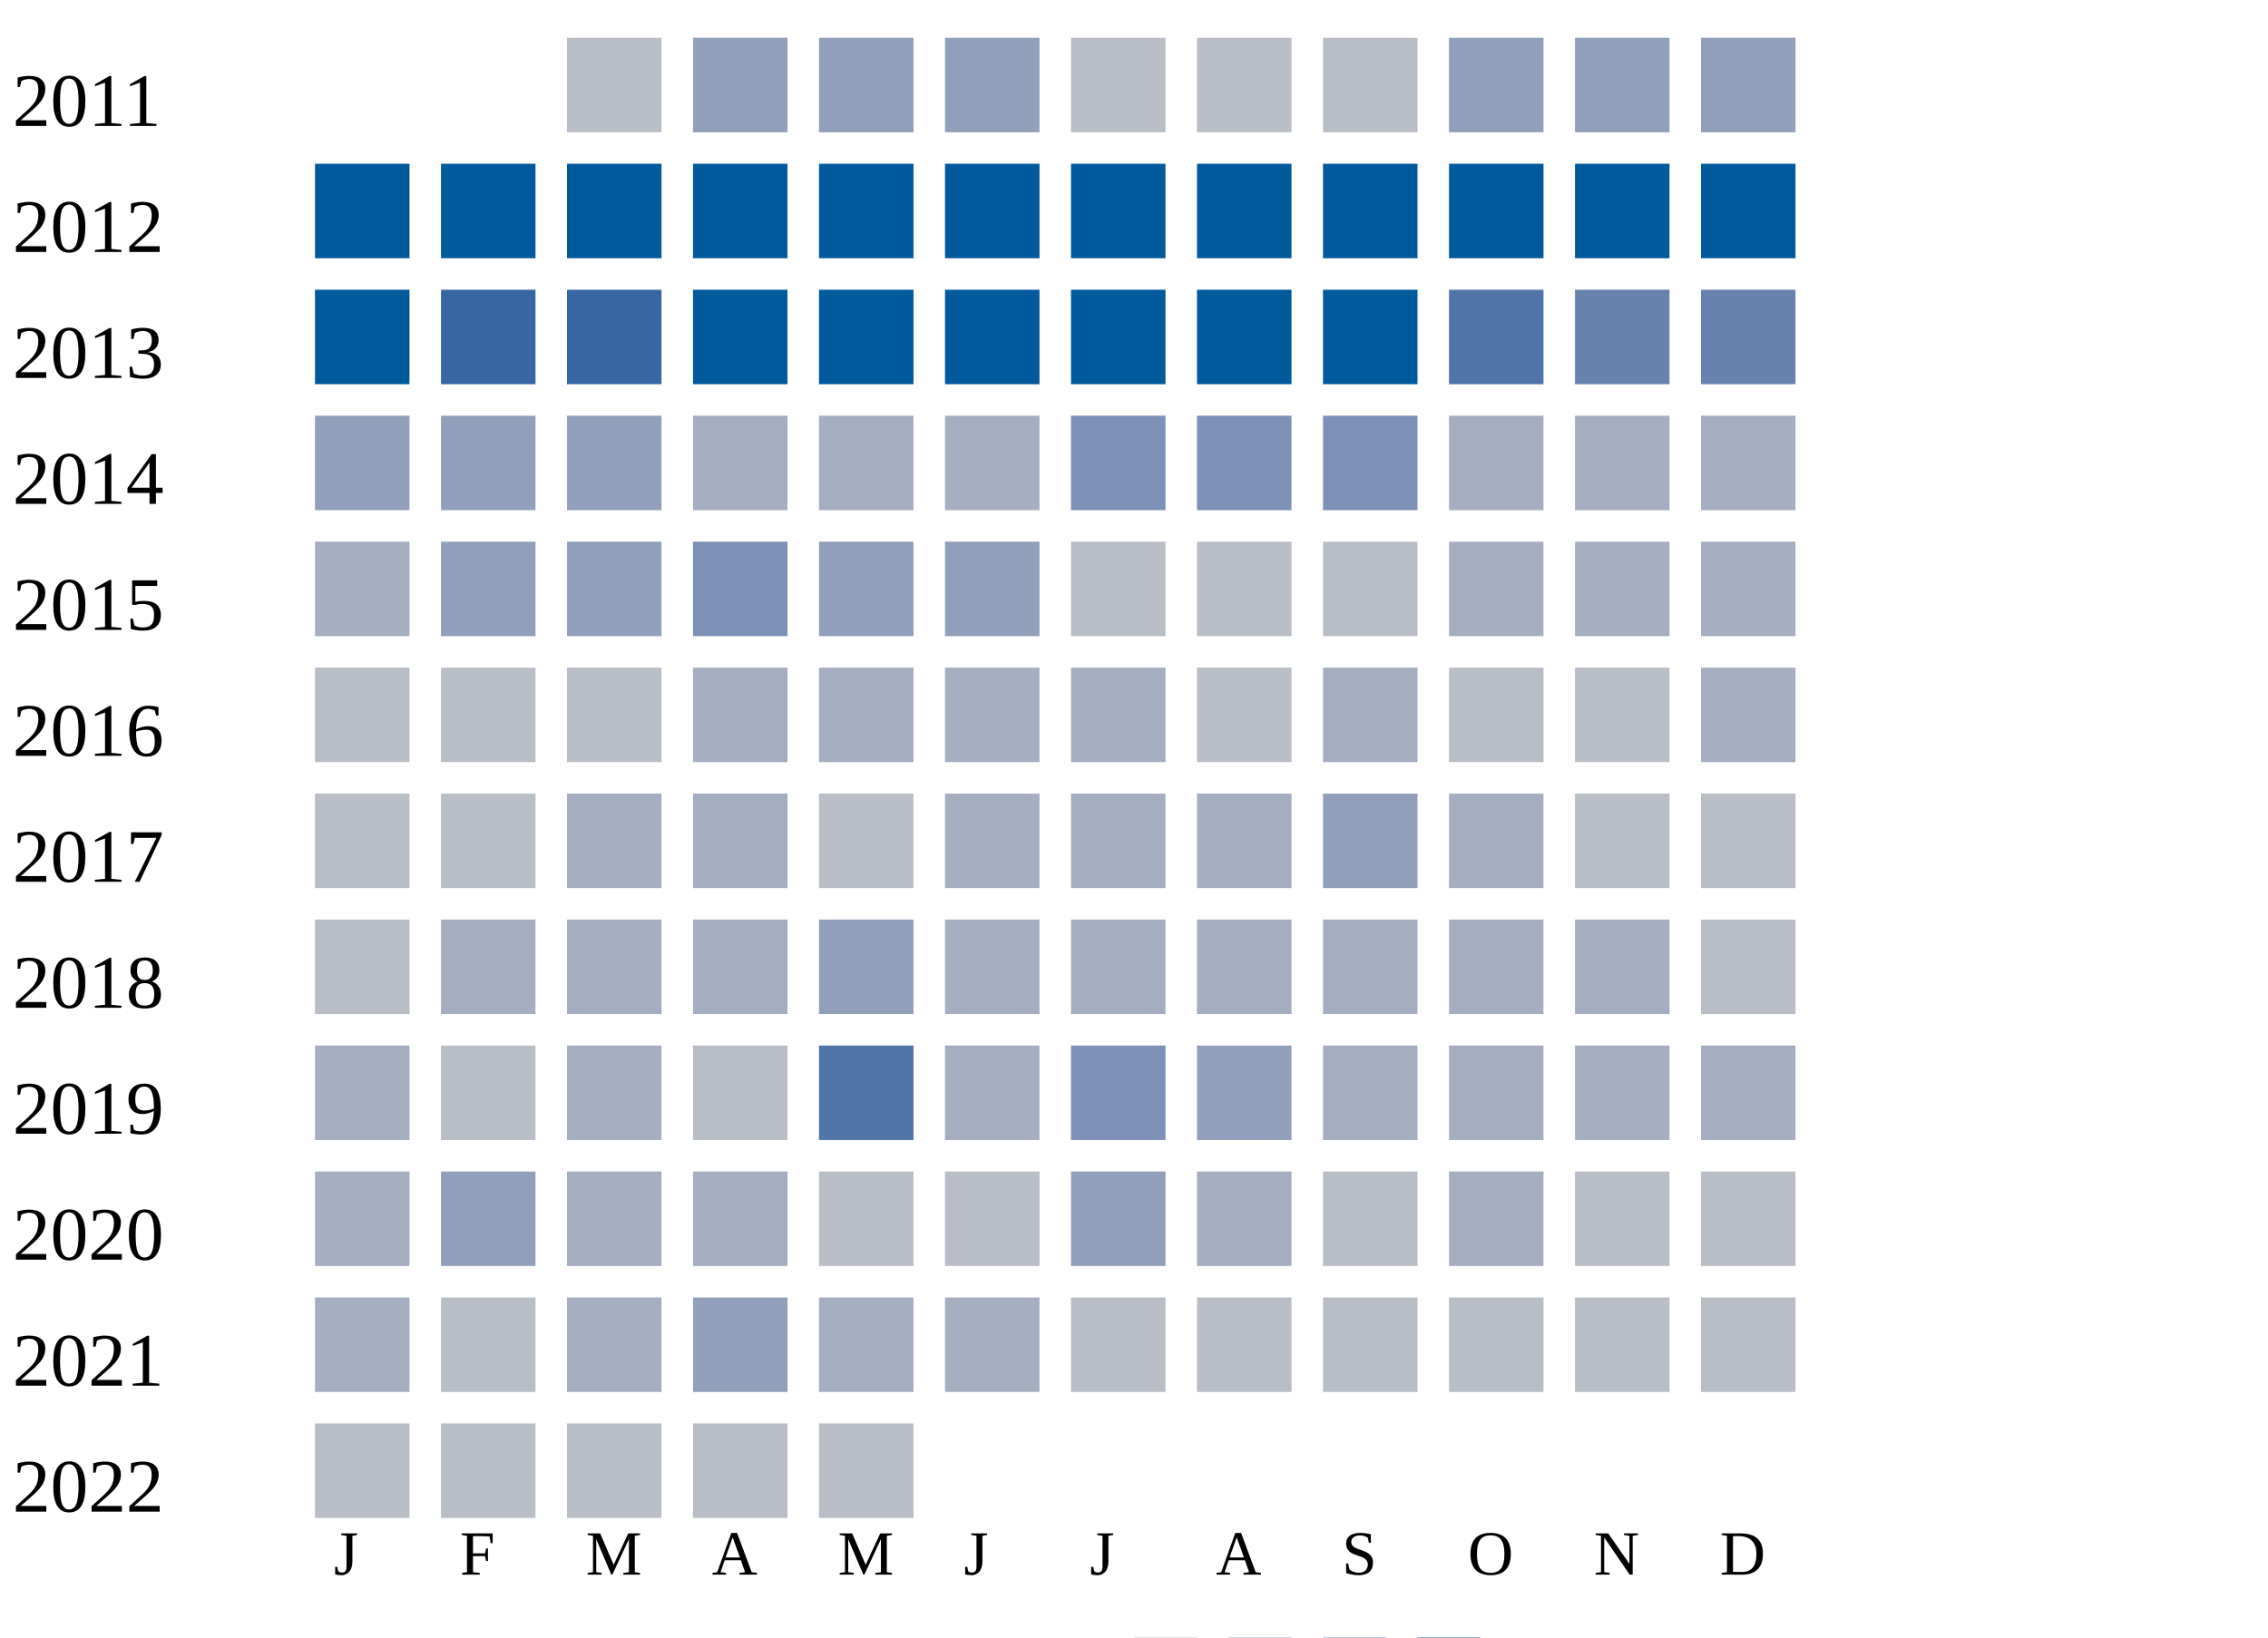
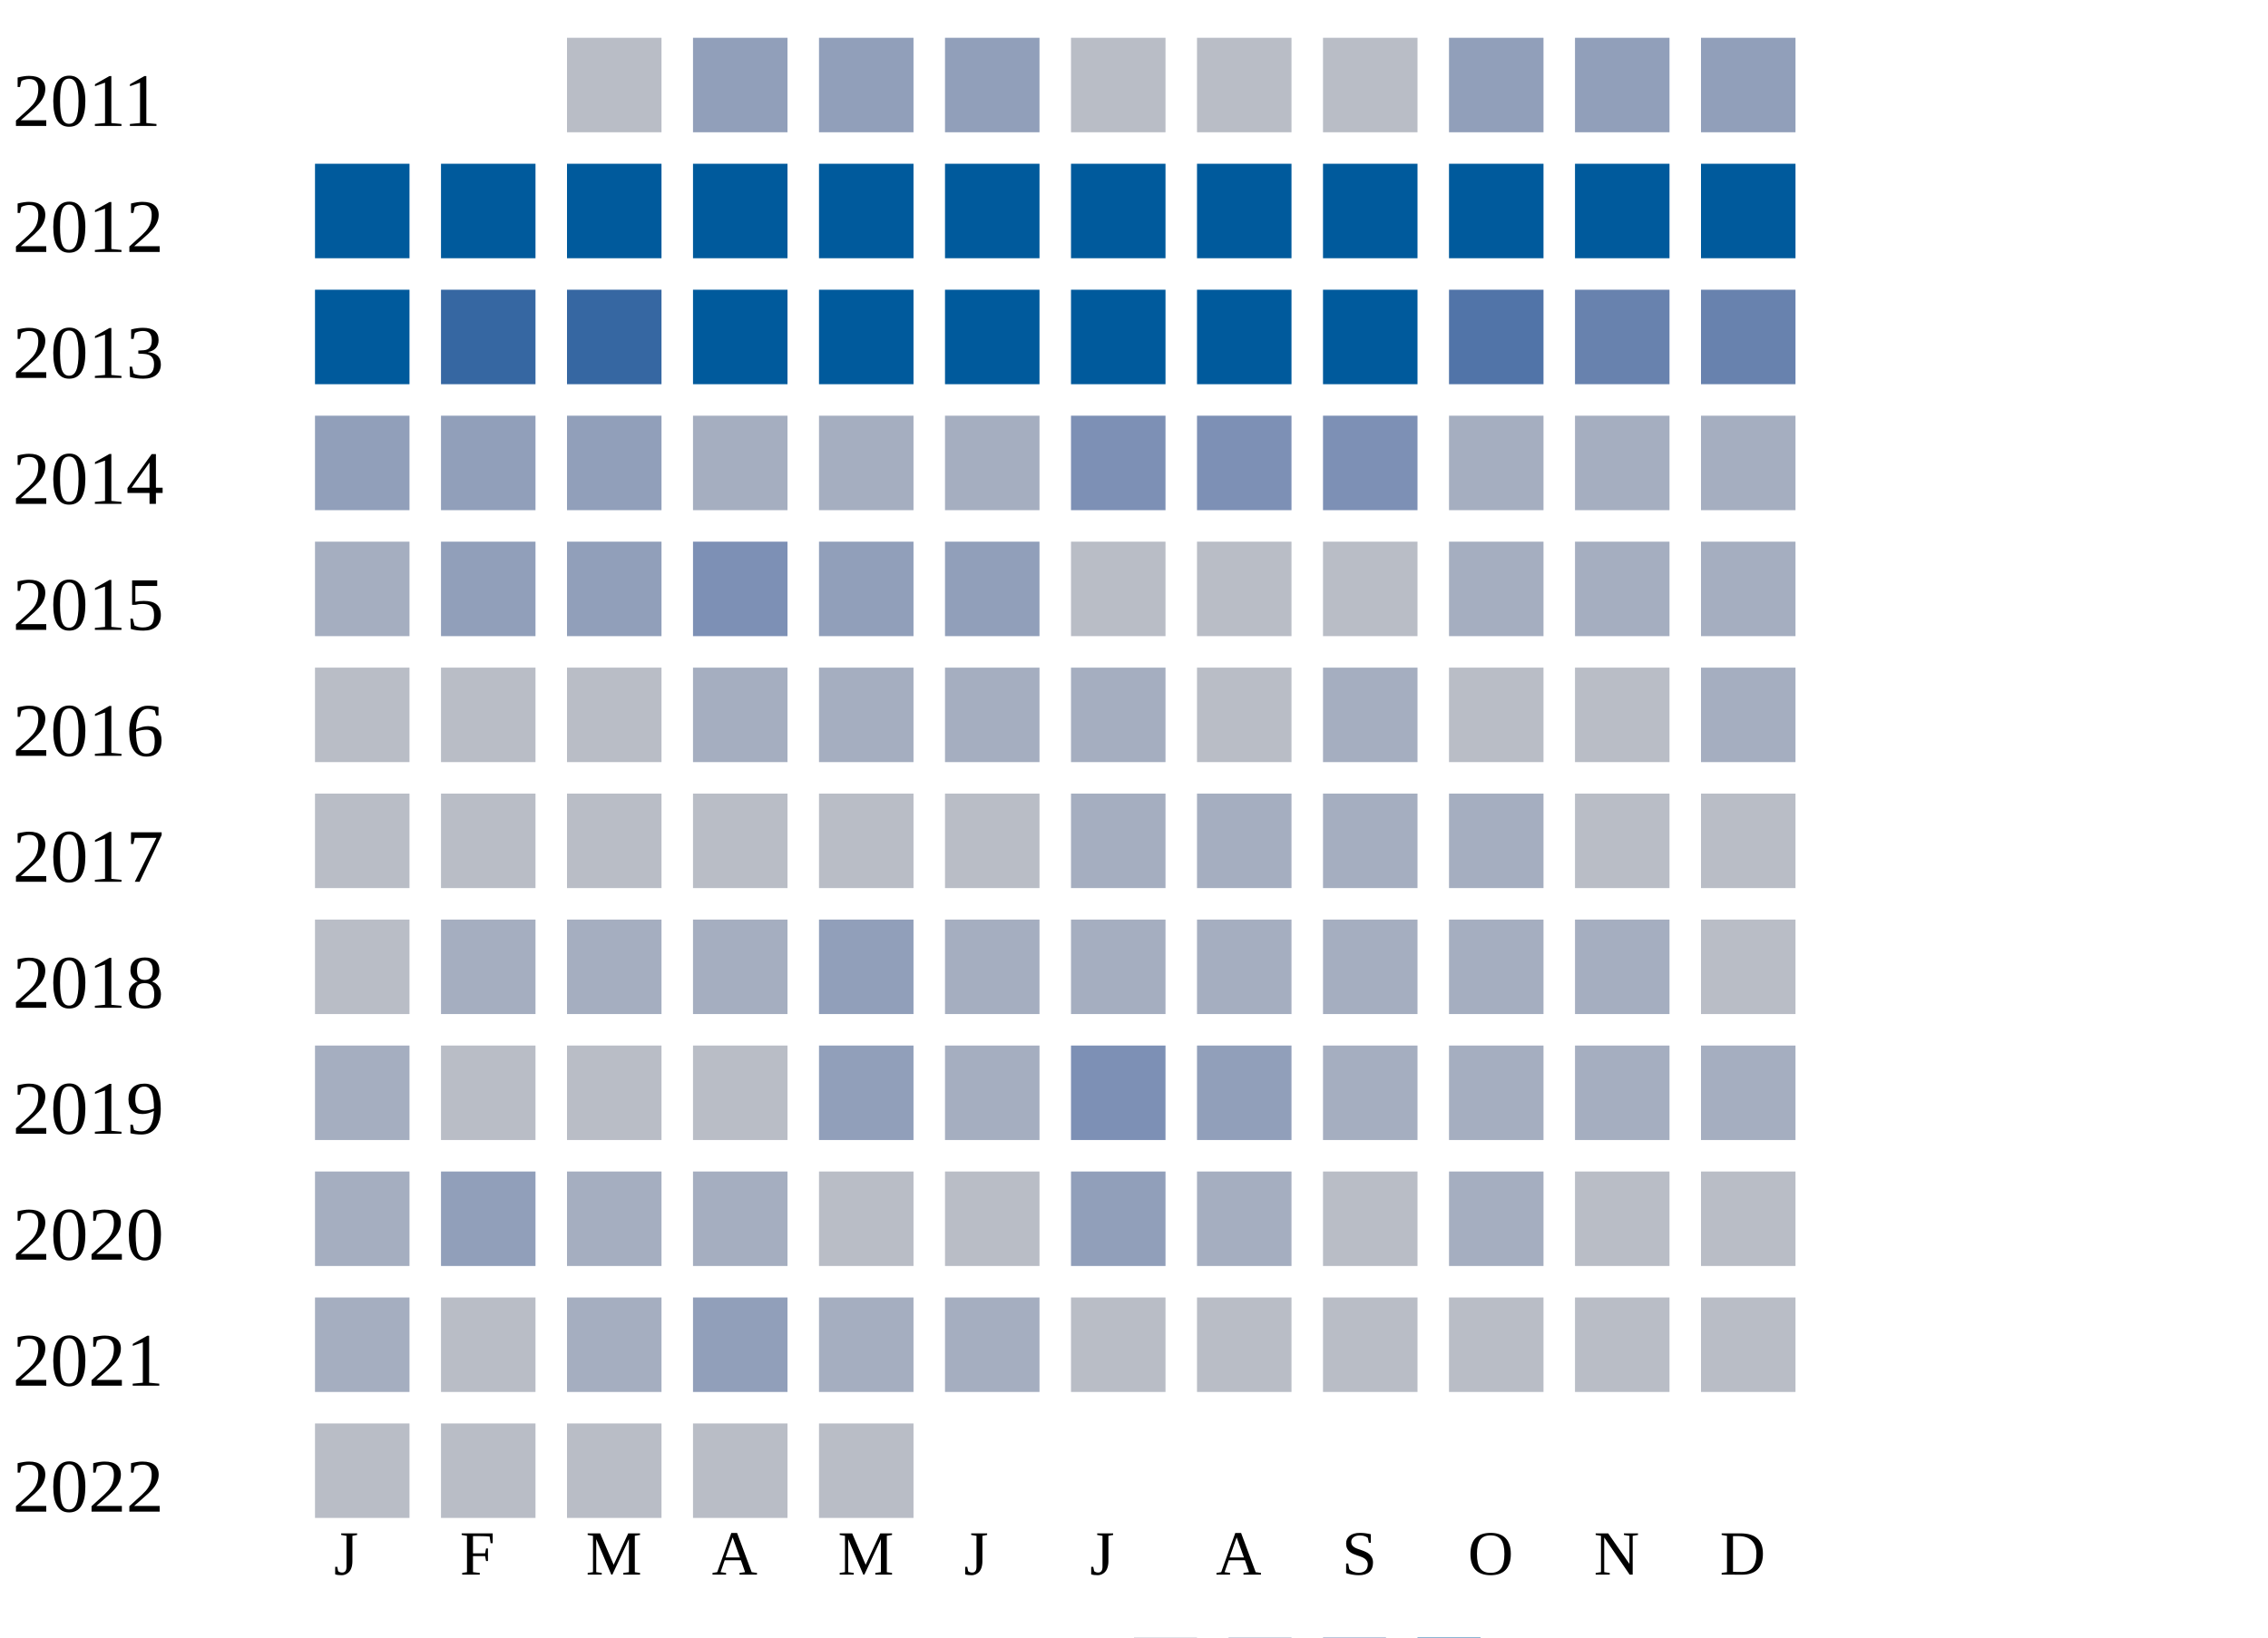
<svg xmlns="http://www.w3.org/2000/svg" width="360" height="260">
  <g transform="translate(0 0)">
    <text x="2" y="20">2011</text>
    <rect x="90" y="6" width="15" height="15" fill="#b9bdc6" />
    <rect x="110" y="6" width="15" height="15" fill="#919fba" />
    <rect x="130" y="6" width="15" height="15" fill="#919fba" />
    <rect x="150" y="6" width="15" height="15" fill="#919fba" />
    <rect x="170" y="6" width="15" height="15" fill="#b9bdc6" />
    <rect x="190" y="6" width="15" height="15" fill="#b9bdc6" />
    <rect x="210" y="6" width="15" height="15" fill="#b9bdc6" />
    <rect x="230" y="6" width="15" height="15" fill="#919fba" />
    <rect x="250" y="6" width="15" height="15" fill="#919fba" />
    <rect x="270" y="6" width="15" height="15" fill="#919fba" />
  </g>
  <g transform="translate(0 20)">
    <text x="2" y="20">2012</text>
    <rect x="50" y="6" width="15" height="15" fill="#005a9c" />
    <rect x="70" y="6" width="15" height="15" fill="#005a9c" />
    <rect x="90" y="6" width="15" height="15" fill="#005a9c" />
    <rect x="110" y="6" width="15" height="15" fill="#005a9c" />
    <rect x="130" y="6" width="15" height="15" fill="#005a9c" />
    <rect x="150" y="6" width="15" height="15" fill="#005a9c" />
    <rect x="170" y="6" width="15" height="15" fill="#005a9c" />
    <rect x="190" y="6" width="15" height="15" fill="#005a9c" />
    <rect x="210" y="6" width="15" height="15" fill="#005a9c" />
    <rect x="230" y="6" width="15" height="15" fill="#005a9c" />
    <rect x="250" y="6" width="15" height="15" fill="#005a9c" />
    <rect x="270" y="6" width="15" height="15" fill="#005a9c" />
  </g>
  <g transform="translate(0 40)">
    <text x="2" y="20">2013</text>
    <rect x="50" y="6" width="15" height="15" fill="#005a9c" />
    <rect x="70" y="6" width="15" height="15" fill="#3667a2" />
    <rect x="90" y="6" width="15" height="15" fill="#3667a2" />
    <rect x="110" y="6" width="15" height="15" fill="#005a9c" />
    <rect x="130" y="6" width="15" height="15" fill="#005a9c" />
    <rect x="150" y="6" width="15" height="15" fill="#005a9c" />
    <rect x="170" y="6" width="15" height="15" fill="#005a9c" />
    <rect x="190" y="6" width="15" height="15" fill="#005a9c" />
    <rect x="210" y="6" width="15" height="15" fill="#005a9c" />
    <rect x="230" y="6" width="15" height="15" fill="#5174a8" />
    <rect x="250" y="6" width="15" height="15" fill="#6882ae" />
    <rect x="270" y="6" width="15" height="15" fill="#6882ae" />
  </g>
  <g transform="translate(0 60)">
    <text x="2" y="20">2014</text>
    <rect x="50" y="6" width="15" height="15" fill="#919fba" />
    <rect x="70" y="6" width="15" height="15" fill="#919fba" />
    <rect x="90" y="6" width="15" height="15" fill="#919fba" />
    <rect x="110" y="6" width="15" height="15" fill="#a5aec0" />
    <rect x="130" y="6" width="15" height="15" fill="#a5aec0" />
    <rect x="150" y="6" width="15" height="15" fill="#a5aec0" />
    <rect x="170" y="6" width="15" height="15" fill="#7d90b5" />
    <rect x="190" y="6" width="15" height="15" fill="#7d90b5" />
    <rect x="210" y="6" width="15" height="15" fill="#7d90b5" />
    <rect x="230" y="6" width="15" height="15" fill="#a5aec0" />
    <rect x="250" y="6" width="15" height="15" fill="#a5aec0" />
    <rect x="270" y="6" width="15" height="15" fill="#a5aec0" />
  </g>
  <g transform="translate(0 80)">
    <text x="2" y="20">2015</text>
    <rect x="50" y="6" width="15" height="15" fill="#a5aec0" />
    <rect x="70" y="6" width="15" height="15" fill="#919fba" />
    <rect x="90" y="6" width="15" height="15" fill="#919fba" />
    <rect x="110" y="6" width="15" height="15" fill="#7d90b5" />
    <rect x="130" y="6" width="15" height="15" fill="#919fba" />
    <rect x="150" y="6" width="15" height="15" fill="#919fba" />
    <rect x="170" y="6" width="15" height="15" fill="#b9bdc6" />
    <rect x="190" y="6" width="15" height="15" fill="#b9bdc6" />
    <rect x="210" y="6" width="15" height="15" fill="#b9bdc6" />
    <rect x="230" y="6" width="15" height="15" fill="#a5aec0" />
    <rect x="250" y="6" width="15" height="15" fill="#a5aec0" />
    <rect x="270" y="6" width="15" height="15" fill="#a5aec0" />
  </g>
  <g transform="translate(0 100)">
    <text x="2" y="20">2016</text>
    <rect x="50" y="6" width="15" height="15" fill="#b9bdc6" />
    <rect x="70" y="6" width="15" height="15" fill="#b9bdc6" />
    <rect x="90" y="6" width="15" height="15" fill="#b9bdc6" />
    <rect x="110" y="6" width="15" height="15" fill="#a5aec0" />
    <rect x="130" y="6" width="15" height="15" fill="#a5aec0" />
    <rect x="150" y="6" width="15" height="15" fill="#a5aec0" />
    <rect x="170" y="6" width="15" height="15" fill="#a5aec0" />
    <rect x="190" y="6" width="15" height="15" fill="#b9bdc6" />
    <rect x="210" y="6" width="15" height="15" fill="#a5aec0" />
    <rect x="230" y="6" width="15" height="15" fill="#b9bdc6" />
    <rect x="250" y="6" width="15" height="15" fill="#b9bdc6" />
    <rect x="270" y="6" width="15" height="15" fill="#a5aec0" />
  </g>
  <g transform="translate(0 120)">
    <text x="2" y="20">2017</text>
    <rect x="50" y="6" width="15" height="15" fill="#b9bdc6" />
    <rect x="70" y="6" width="15" height="15" fill="#b9bdc6" />
-     <rect x="90" y="6" width="15" height="15" fill="#a5aec0" />
-     <rect x="110" y="6" width="15" height="15" fill="#a5aec0" />
+     <rect x="90" y="6" width="15" height="15" fill="#b9bdc6" />
+     <rect x="110" y="6" width="15" height="15" fill="#b9bdc6" />
    <rect x="130" y="6" width="15" height="15" fill="#b9bdc6" />
-     <rect x="150" y="6" width="15" height="15" fill="#a5aec0" />
+     <rect x="150" y="6" width="15" height="15" fill="#b9bdc6" />
    <rect x="170" y="6" width="15" height="15" fill="#a5aec0" />
    <rect x="190" y="6" width="15" height="15" fill="#a5aec0" />
-     <rect x="210" y="6" width="15" height="15" fill="#919fba" />
+     <rect x="210" y="6" width="15" height="15" fill="#a5aec0" />
    <rect x="230" y="6" width="15" height="15" fill="#a5aec0" />
    <rect x="250" y="6" width="15" height="15" fill="#b9bdc6" />
    <rect x="270" y="6" width="15" height="15" fill="#b9bdc6" />
  </g>
  <g transform="translate(0 140)">
    <text x="2" y="20">2018</text>
    <rect x="50" y="6" width="15" height="15" fill="#b9bdc6" />
    <rect x="70" y="6" width="15" height="15" fill="#a5aec0" />
    <rect x="90" y="6" width="15" height="15" fill="#a5aec0" />
    <rect x="110" y="6" width="15" height="15" fill="#a5aec0" />
    <rect x="130" y="6" width="15" height="15" fill="#919fba" />
    <rect x="150" y="6" width="15" height="15" fill="#a5aec0" />
    <rect x="170" y="6" width="15" height="15" fill="#a5aec0" />
    <rect x="190" y="6" width="15" height="15" fill="#a5aec0" />
    <rect x="210" y="6" width="15" height="15" fill="#a5aec0" />
    <rect x="230" y="6" width="15" height="15" fill="#a5aec0" />
    <rect x="250" y="6" width="15" height="15" fill="#a5aec0" />
    <rect x="270" y="6" width="15" height="15" fill="#b9bdc6" />
  </g>
  <g transform="translate(0 160)">
    <text x="2" y="20">2019</text>
    <rect x="50" y="6" width="15" height="15" fill="#a5aec0" />
    <rect x="70" y="6" width="15" height="15" fill="#b9bdc6" />
-     <rect x="90" y="6" width="15" height="15" fill="#a5aec0" />
+     <rect x="90" y="6" width="15" height="15" fill="#b9bdc6" />
    <rect x="110" y="6" width="15" height="15" fill="#b9bdc6" />
-     <rect x="130" y="6" width="15" height="15" fill="#5174a8" />
+     <rect x="130" y="6" width="15" height="15" fill="#919fba" />
    <rect x="150" y="6" width="15" height="15" fill="#a5aec0" />
    <rect x="170" y="6" width="15" height="15" fill="#7d90b5" />
    <rect x="190" y="6" width="15" height="15" fill="#919fba" />
    <rect x="210" y="6" width="15" height="15" fill="#a5aec0" />
    <rect x="230" y="6" width="15" height="15" fill="#a5aec0" />
    <rect x="250" y="6" width="15" height="15" fill="#a5aec0" />
    <rect x="270" y="6" width="15" height="15" fill="#a5aec0" />
  </g>
  <g transform="translate(0 180)">
    <text x="2" y="20">2020</text>
    <rect x="50" y="6" width="15" height="15" fill="#a5aec0" />
    <rect x="70" y="6" width="15" height="15" fill="#919fba" />
    <rect x="90" y="6" width="15" height="15" fill="#a5aec0" />
    <rect x="110" y="6" width="15" height="15" fill="#a5aec0" />
    <rect x="130" y="6" width="15" height="15" fill="#b9bdc6" />
    <rect x="150" y="6" width="15" height="15" fill="#b9bdc6" />
    <rect x="170" y="6" width="15" height="15" fill="#919fba" />
    <rect x="190" y="6" width="15" height="15" fill="#a5aec0" />
    <rect x="210" y="6" width="15" height="15" fill="#b9bdc6" />
    <rect x="230" y="6" width="15" height="15" fill="#a5aec0" />
    <rect x="250" y="6" width="15" height="15" fill="#b9bdc6" />
    <rect x="270" y="6" width="15" height="15" fill="#b9bdc6" />
  </g>
  <g transform="translate(0 200)">
    <text x="2" y="20">2021</text>
    <rect x="50" y="6" width="15" height="15" fill="#a5aec0" />
    <rect x="70" y="6" width="15" height="15" fill="#b9bdc6" />
    <rect x="90" y="6" width="15" height="15" fill="#a5aec0" />
    <rect x="110" y="6" width="15" height="15" fill="#919fba" />
    <rect x="130" y="6" width="15" height="15" fill="#a5aec0" />
    <rect x="150" y="6" width="15" height="15" fill="#a5aec0" />
    <rect x="170" y="6" width="15" height="15" fill="#b9bdc6" />
    <rect x="190" y="6" width="15" height="15" fill="#b9bdc6" />
    <rect x="210" y="6" width="15" height="15" fill="#b9bdc6" />
    <rect x="230" y="6" width="15" height="15" fill="#b9bdc6" />
    <rect x="250" y="6" width="15" height="15" fill="#b9bdc6" />
    <rect x="270" y="6" width="15" height="15" fill="#b9bdc6" />
  </g>
  <g transform="translate(0 220)">
    <text x="2" y="20">2022</text>
    <rect x="50" y="6" width="15" height="15" fill="#b9bdc6" />
    <rect x="70" y="6" width="15" height="15" fill="#b9bdc6" />
    <rect x="90" y="6" width="15" height="15" fill="#b9bdc6" />
    <rect x="110" y="6" width="15" height="15" fill="#b9bdc6" />
    <rect x="130" y="6" width="15" height="15" fill="#b9bdc6" />
  </g>
  <text style="font-size: 10px; text-align: center" x="53" y="250">J</text>
  <text style="font-size: 10px; text-align: center" x="73" y="250">F</text>
  <text style="font-size: 10px; text-align: center" x="93" y="250">M</text>
  <text style="font-size: 10px; text-align: center" x="113" y="250">A</text>
  <text style="font-size: 10px; text-align: center" x="133" y="250">M</text>
  <text style="font-size: 10px; text-align: center" x="153" y="250">J</text>
  <text style="font-size: 10px; text-align: center" x="173" y="250">J</text>
  <text style="font-size: 10px; text-align: center" x="193" y="250">A</text>
  <text style="font-size: 10px; text-align: center" x="213" y="250">S</text>
  <text style="font-size: 10px; text-align: center" x="233" y="250">O</text>
  <text style="font-size: 10px; text-align: center" x="253" y="250">N</text>
  <text style="font-size: 10px; text-align: center" x="273" y="250">D</text>
  <text style="font-size: 10px;" x="155" y="269">Less</text>
  <rect fill="#b9bdc6" width="10" height="10" x="180" y="260" />
  <rect fill="#919fba" width="10" height="10" x="195" y="260" />
  <rect fill="#6882ae" width="10" height="10" x="210" y="260" />
  <rect fill="#005a9c" width="10" height="10" x="225" y="260" />
  <text x="240" y="269" style="font-size: 10px;">More</text>
</svg>
